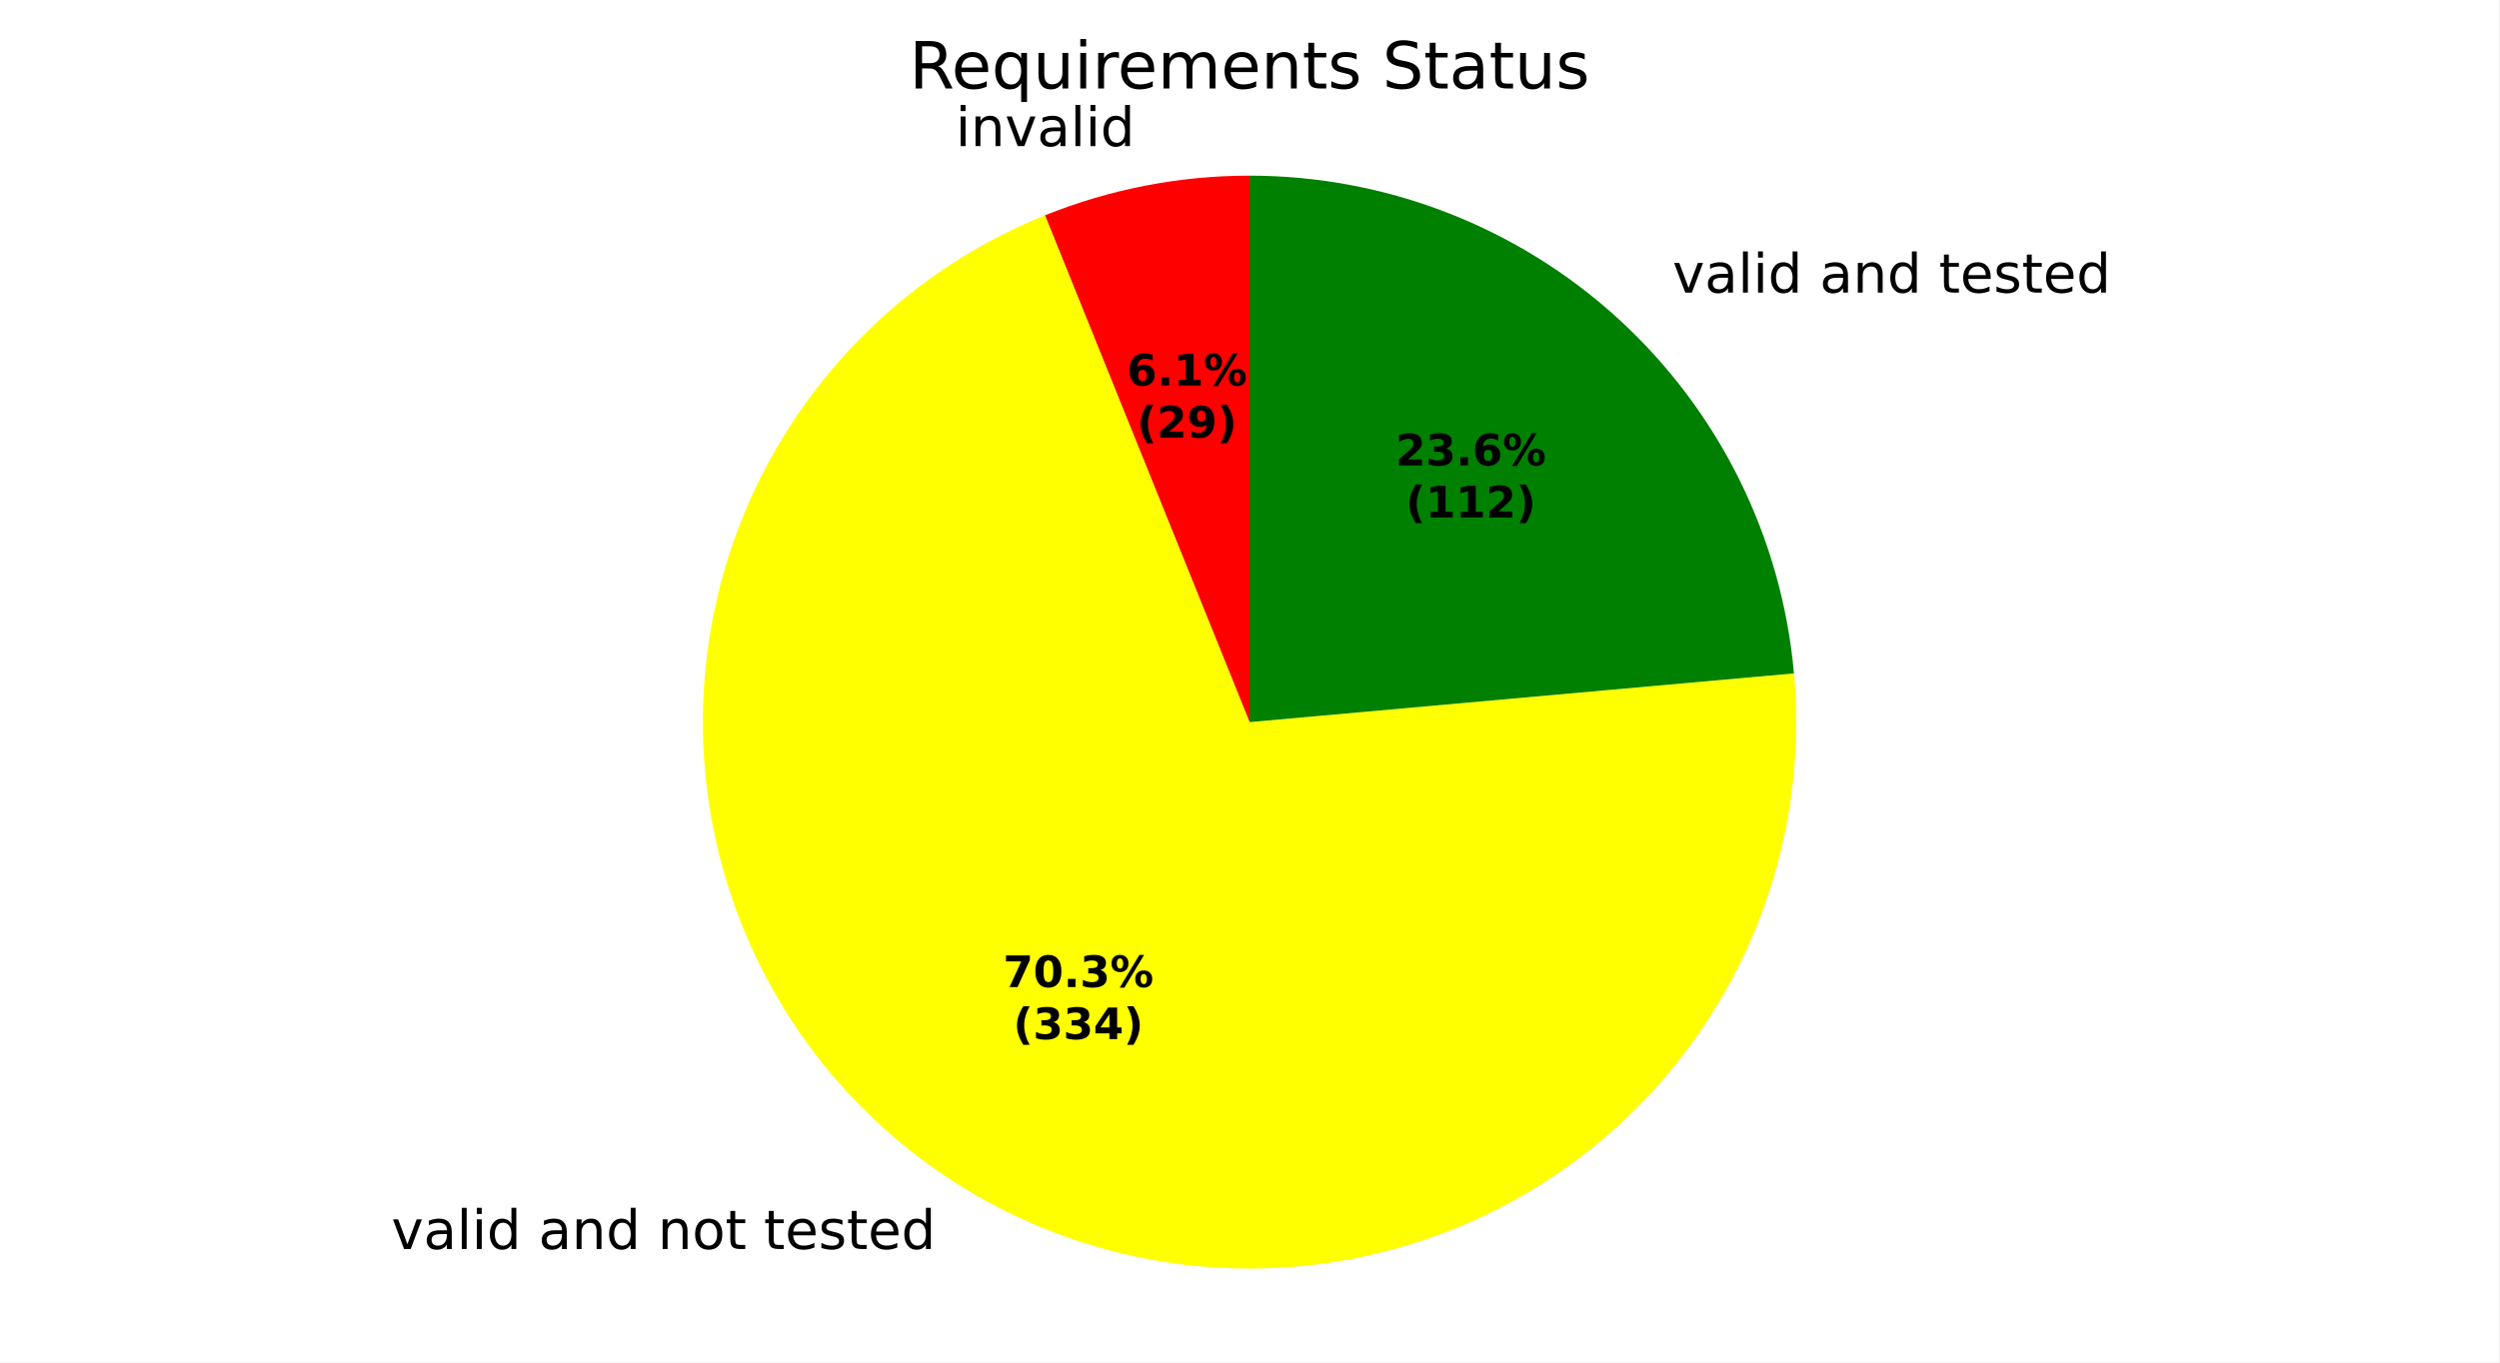
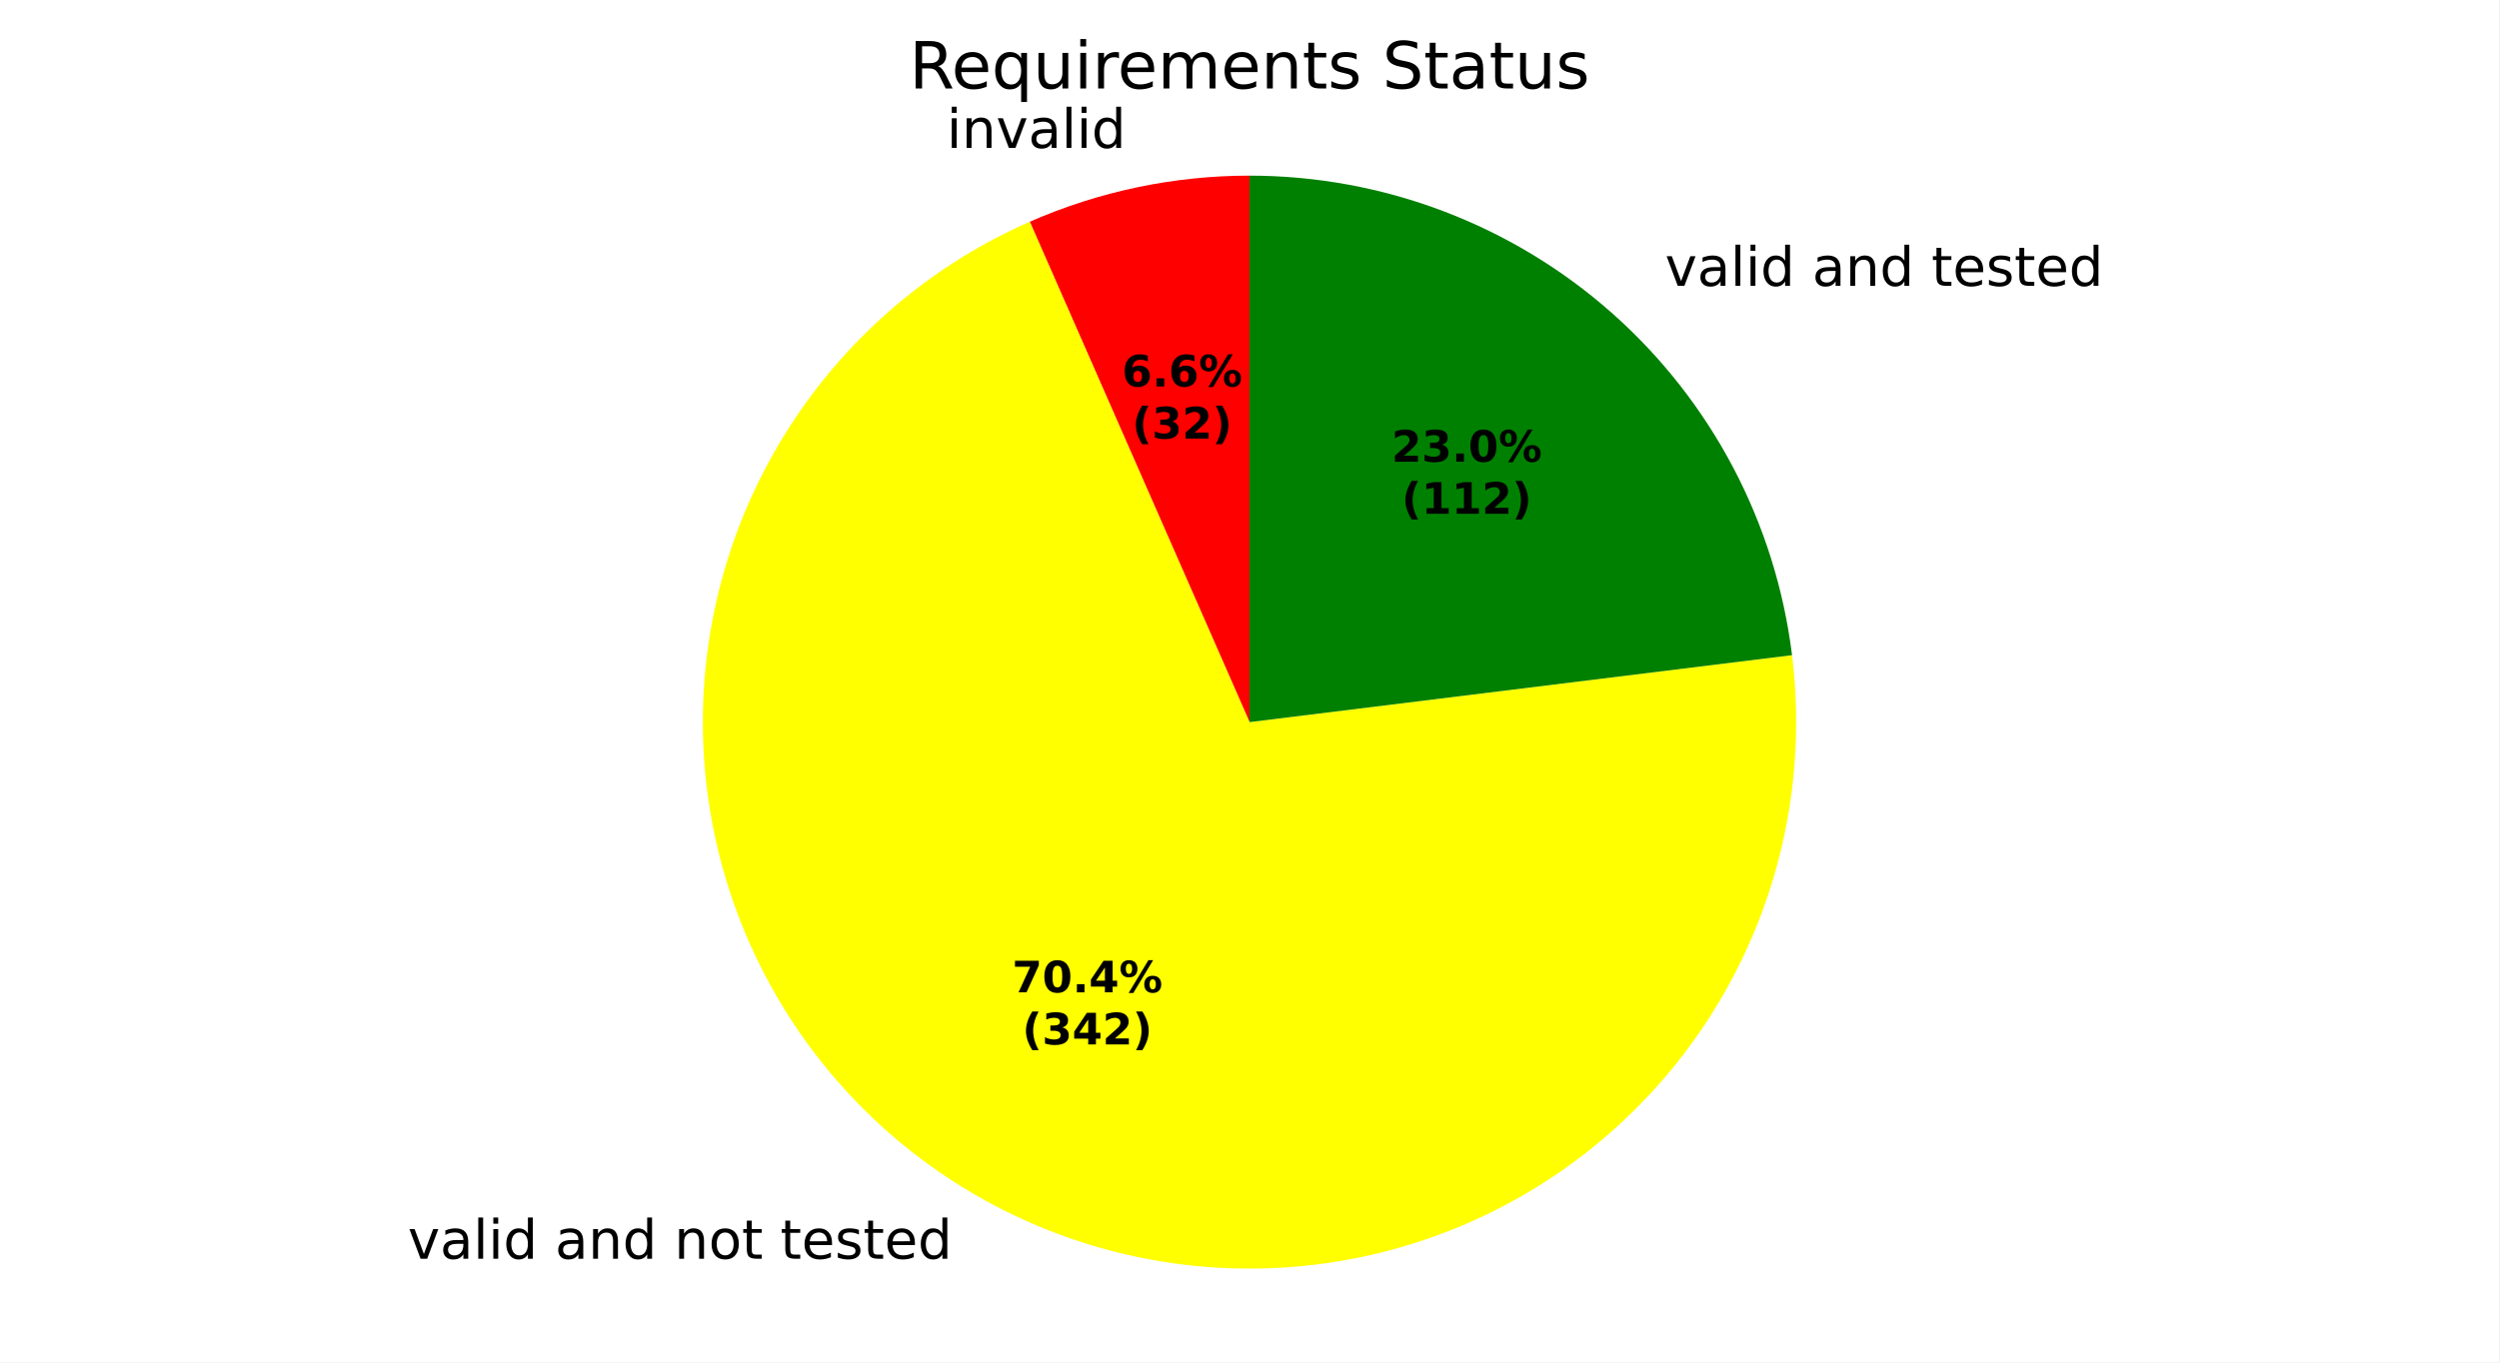
<svg xmlns="http://www.w3.org/2000/svg" xmlns:xlink="http://www.w3.org/1999/xlink" width="460.8pt" height="251.278pt" viewBox="0 0 460.8 251.278" version="1.1">
  <defs>
    <style type="text/css">*{stroke-linejoin: round; stroke-linecap: butt}</style>
  </defs>
  <g id="figure_1">
    <g id="patch_1">
      <path d="M 0 251.278  L 460.8 251.278  L 460.8 0  L 0 0  z " style="fill: #ffffff" />
    </g>
    <g id="axes_1">
      <g id="patch_2">
-         <path d="M 230.4 32.398  C 223.951 32.398 217.516 33.017 211.185 34.247  C 204.853 35.476 198.655 37.31 192.674 39.724  L 230.4 133.198  z " style="fill: #ff0000" />
+         <path d="M 230.4 32.398  C 223.444 32.398 216.506 33.118 209.698 34.547  C 202.889 35.976 196.247 38.105 189.878 40.902  L 230.4 133.198  z " style="fill: #ff0000" />
      </g>
      <g id="patch_3">
-         <path d="M 192.674 39.724  C 175.358 46.713 160.32 58.377 149.245 73.411  C 138.169 88.445 131.486 106.265 129.944 124.874  C 128.402 143.483 132.061 162.16 140.511 178.812  C 148.961 195.464 161.874 209.444 177.803 219.188  C 193.733 228.931 212.06 234.059 230.733 233.998  C 249.406 233.936 267.7 228.687 283.564 218.838  C 299.429 208.989 312.249 194.924 320.589 178.216  C 328.928 161.509 332.464 142.809 330.798 124.21  L 230.4 133.198  z " style="fill: #ffff00" />
+         <path d="M 189.878 40.902  C 172.767 48.415 158.077 60.54 147.458 75.917  C 136.838 91.294 130.701 109.325 129.735 127.988  C 128.769 146.65 133.012 165.219 141.987 181.61  C 150.962 198.002 164.321 211.578 180.565 220.817  C 196.809 230.056 215.307 234.599 233.983 233.934  C 252.659 233.27 270.787 227.425 286.334 217.055  C 301.88 206.686 314.241 192.194 322.029 175.207  C 329.817 158.219 332.73 139.396 330.441 120.849  L 230.4 133.198  z " style="fill: #ffff00" />
      </g>
      <g id="patch_4">
-         <path d="M 330.798 124.21  C 328.554 99.14 316.999 75.798 298.424 58.812  C 279.85 41.826 255.57 32.398 230.4 32.398  L 230.4 133.198  z " style="fill: #008000" />
+         <path d="M 330.441 120.849  C 327.428 96.446 315.589 73.969 297.168 57.682  C 278.747 41.395 254.988 32.398 230.4 32.398  L 230.4 133.198  z " style="fill: #008000" />
      </g>
      <g id="matplotlib.axis_1" />
      <g id="matplotlib.axis_2" />
      <g id="text_1">
-         <g transform="translate(176.1959 26.94947) scale(0.1 -0.1)">
+         <g transform="translate(174.5601 27.27992) scale(0.1 -0.1)">
          <defs>
            <path id="DejaVuSans-4c" d="M 603 3500  L 1178 3500  L 1178 0  L 603 0  L 603 3500  z M 603 4863  L 1178 4863  L 1178 4134  L 603 4134  L 603 4863  z " transform="scale(0.015625)" />
            <path id="DejaVuSans-51" d="M 3513 2113  L 3513 0  L 2938 0  L 2938 2094  Q 2938 2591 2744 2837  Q 2550 3084 2163 3084  Q 1697 3084 1428 2787  Q 1159 2491 1159 1978  L 1159 0  L 581 0  L 581 3500  L 1159 3500  L 1159 2956  Q 1366 3272 1645 3428  Q 1925 3584 2291 3584  Q 2894 3584 3203 3211  Q 3513 2838 3513 2113  z " transform="scale(0.015625)" />
            <path id="DejaVuSans-59" d="M 191 3500  L 800 3500  L 1894 563  L 2988 3500  L 3597 3500  L 2284 0  L 1503 0  L 191 3500  z " transform="scale(0.015625)" />
            <path id="DejaVuSans-44" d="M 2194 1759  Q 1497 1759 1228 1600  Q 959 1441 959 1056  Q 959 750 1161 570  Q 1363 391 1709 391  Q 2188 391 2477 730  Q 2766 1069 2766 1631  L 2766 1759  L 2194 1759  z M 3341 1997  L 3341 0  L 2766 0  L 2766 531  Q 2569 213 2275 61  Q 1981 -91 1556 -91  Q 1019 -91 701 211  Q 384 513 384 1019  Q 384 1609 779 1909  Q 1175 2209 1959 2209  L 2766 2209  L 2766 2266  Q 2766 2663 2505 2880  Q 2244 3097 1772 3097  Q 1472 3097 1187 3025  Q 903 2953 641 2809  L 641 3341  Q 956 3463 1253 3523  Q 1550 3584 1831 3584  Q 2591 3584 2966 3190  Q 3341 2797 3341 1997  z " transform="scale(0.015625)" />
            <path id="DejaVuSans-4f" d="M 603 4863  L 1178 4863  L 1178 0  L 603 0  L 603 4863  z " transform="scale(0.015625)" />
            <path id="DejaVuSans-47" d="M 2906 2969  L 2906 4863  L 3481 4863  L 3481 0  L 2906 0  L 2906 525  Q 2725 213 2448 61  Q 2172 -91 1784 -91  Q 1150 -91 751 415  Q 353 922 353 1747  Q 353 2572 751 3078  Q 1150 3584 1784 3584  Q 2172 3584 2448 3432  Q 2725 3281 2906 2969  z M 947 1747  Q 947 1113 1208 752  Q 1469 391 1925 391  Q 2381 391 2643 752  Q 2906 1113 2906 1747  Q 2906 2381 2643 2742  Q 2381 3103 1925 3103  Q 1469 3103 1208 2742  Q 947 2381 947 1747  z " transform="scale(0.015625)" />
          </defs>
          <use xlink:href="#DejaVuSans-4c" />
          <use xlink:href="#DejaVuSans-51" transform="translate(27.78125 0)" />
          <use xlink:href="#DejaVuSans-59" transform="translate(91.15625 0)" />
          <use xlink:href="#DejaVuSans-44" transform="translate(150.3438 0)" />
          <use xlink:href="#DejaVuSans-4f" transform="translate(211.625 0)" />
          <use xlink:href="#DejaVuSans-4c" transform="translate(239.4062 0)" />
          <use xlink:href="#DejaVuSans-47" transform="translate(267.1875 0)" />
        </g>
      </g>
      <g id="text_2">
-         <g transform="translate(68.98417 230.3848) scale(0.1 -0.1)">
+         <g transform="translate(72.02255 232.1774) scale(0.1 -0.1)">
          <defs>
            <path id="DejaVuSans-3" transform="scale(0.015625)" />
            <path id="DejaVuSans-52" d="M 1959 3097  Q 1497 3097 1228 2736  Q 959 2375 959 1747  Q 959 1119 1226 758  Q 1494 397 1959 397  Q 2419 397 2687 759  Q 2956 1122 2956 1747  Q 2956 2369 2687 2733  Q 2419 3097 1959 3097  z M 1959 3584  Q 2709 3584 3137 3096  Q 3566 2609 3566 1747  Q 3566 888 3137 398  Q 2709 -91 1959 -91  Q 1206 -91 779 398  Q 353 888 353 1747  Q 353 2609 779 3096  Q 1206 3584 1959 3584  z " transform="scale(0.015625)" />
            <path id="DejaVuSans-57" d="M 1172 4494  L 1172 3500  L 2356 3500  L 2356 3053  L 1172 3053  L 1172 1153  Q 1172 725 1289 603  Q 1406 481 1766 481  L 2356 481  L 2356 0  L 1766 0  Q 1100 0 847 248  Q 594 497 594 1153  L 594 3053  L 172 3053  L 172 3500  L 594 3500  L 594 4494  L 1172 4494  z " transform="scale(0.015625)" />
            <path id="DejaVuSans-48" d="M 3597 1894  L 3597 1613  L 953 1613  Q 991 1019 1311 708  Q 1631 397 2203 397  Q 2534 397 2845 478  Q 3156 559 3463 722  L 3463 178  Q 3153 47 2828 -22  Q 2503 -91 2169 -91  Q 1331 -91 842 396  Q 353 884 353 1716  Q 353 2575 817 3079  Q 1281 3584 2069 3584  Q 2775 3584 3186 3129  Q 3597 2675 3597 1894  z M 3022 2063  Q 3016 2534 2758 2815  Q 2500 3097 2075 3097  Q 1594 3097 1305 2825  Q 1016 2553 972 2059  L 3022 2063  z " transform="scale(0.015625)" />
            <path id="DejaVuSans-56" d="M 2834 3397  L 2834 2853  Q 2591 2978 2328 3040  Q 2066 3103 1784 3103  Q 1356 3103 1142 2972  Q 928 2841 928 2578  Q 928 2378 1081 2264  Q 1234 2150 1697 2047  L 1894 2003  Q 2506 1872 2764 1633  Q 3022 1394 3022 966  Q 3022 478 2636 193  Q 2250 -91 1575 -91  Q 1294 -91 989 -36  Q 684 19 347 128  L 347 722  Q 666 556 975 473  Q 1284 391 1588 391  Q 1994 391 2212 530  Q 2431 669 2431 922  Q 2431 1156 2273 1281  Q 2116 1406 1581 1522  L 1381 1569  Q 847 1681 609 1914  Q 372 2147 372 2553  Q 372 3047 722 3315  Q 1072 3584 1716 3584  Q 2034 3584 2315 3537  Q 2597 3491 2834 3397  z " transform="scale(0.015625)" />
          </defs>
          <use xlink:href="#DejaVuSans-3" />
          <use xlink:href="#DejaVuSans-59" transform="translate(31.78125 0)" />
          <use xlink:href="#DejaVuSans-44" transform="translate(90.96875 0)" />
          <use xlink:href="#DejaVuSans-4f" transform="translate(152.25 0)" />
          <use xlink:href="#DejaVuSans-4c" transform="translate(180.0312 0)" />
          <use xlink:href="#DejaVuSans-47" transform="translate(207.8125 0)" />
          <use xlink:href="#DejaVuSans-3" transform="translate(271.2969 0)" />
          <use xlink:href="#DejaVuSans-44" transform="translate(303.0781 0)" />
          <use xlink:href="#DejaVuSans-51" transform="translate(364.3594 0)" />
          <use xlink:href="#DejaVuSans-47" transform="translate(427.7344 0)" />
          <use xlink:href="#DejaVuSans-3" transform="translate(491.2188 0)" />
          <use xlink:href="#DejaVuSans-51" transform="translate(523 0)" />
          <use xlink:href="#DejaVuSans-52" transform="translate(586.375 0)" />
          <use xlink:href="#DejaVuSans-57" transform="translate(647.5625 0)" />
          <use xlink:href="#DejaVuSans-3" transform="translate(686.7656 0)" />
          <use xlink:href="#DejaVuSans-57" transform="translate(718.5469 0)" />
          <use xlink:href="#DejaVuSans-48" transform="translate(757.75 0)" />
          <use xlink:href="#DejaVuSans-56" transform="translate(819.2812 0)" />
          <use xlink:href="#DejaVuSans-57" transform="translate(871.375 0)" />
          <use xlink:href="#DejaVuSans-48" transform="translate(910.5781 0)" />
          <use xlink:href="#DejaVuSans-47" transform="translate(972.1094 0)" />
        </g>
      </g>
      <g id="text_3">
-         <g transform="translate(305.2268 53.97121) scale(0.1 -0.1)">
+         <g transform="translate(303.8445 52.72822) scale(0.1 -0.1)">
          <use xlink:href="#DejaVuSans-3" />
          <use xlink:href="#DejaVuSans-59" transform="translate(31.78125 0)" />
          <use xlink:href="#DejaVuSans-44" transform="translate(90.96875 0)" />
          <use xlink:href="#DejaVuSans-4f" transform="translate(152.25 0)" />
          <use xlink:href="#DejaVuSans-4c" transform="translate(180.0312 0)" />
          <use xlink:href="#DejaVuSans-47" transform="translate(207.8125 0)" />
          <use xlink:href="#DejaVuSans-3" transform="translate(271.2969 0)" />
          <use xlink:href="#DejaVuSans-44" transform="translate(303.0781 0)" />
          <use xlink:href="#DejaVuSans-51" transform="translate(364.3594 0)" />
          <use xlink:href="#DejaVuSans-47" transform="translate(427.7344 0)" />
          <use xlink:href="#DejaVuSans-3" transform="translate(491.2188 0)" />
          <use xlink:href="#DejaVuSans-57" transform="translate(523 0)" />
          <use xlink:href="#DejaVuSans-48" transform="translate(562.2031 0)" />
          <use xlink:href="#DejaVuSans-56" transform="translate(623.7344 0)" />
          <use xlink:href="#DejaVuSans-57" transform="translate(675.8281 0)" />
          <use xlink:href="#DejaVuSans-48" transform="translate(715.0312 0)" />
          <use xlink:href="#DejaVuSans-47" transform="translate(776.5625 0)" />
        </g>
      </g>
      <g id="text_4">
-         <g transform="translate(207.777 71.10454) scale(0.08 -0.08)">
+         <g transform="translate(206.8848 71.28479) scale(0.08 -0.08)">
          <defs>
            <path id="DejaVuSans-Bold-19" d="M 2316 2303  Q 2000 2303 1842 2098  Q 1684 1894 1684 1484  Q 1684 1075 1842 870  Q 2000 666 2316 666  Q 2634 666 2792 870  Q 2950 1075 2950 1484  Q 2950 1894 2792 2098  Q 2634 2303 2316 2303  z M 3803 4544  L 3803 3681  Q 3506 3822 3243 3889  Q 2981 3956 2731 3956  Q 2194 3956 1894 3657  Q 1594 3359 1544 2772  Q 1750 2925 1990 3001  Q 2231 3078 2516 3078  Q 3231 3078 3670 2659  Q 4109 2241 4109 1563  Q 4109 813 3618 361  Q 3128 -91 2303 -91  Q 1394 -91 895 523  Q 397 1138 397 2266  Q 397 3422 980 4083  Q 1563 4744 2578 4744  Q 2900 4744 3203 4694  Q 3506 4644 3803 4544  z " transform="scale(0.015625)" />
            <path id="DejaVuSans-Bold-11" d="M 653 1209  L 1778 1209  L 1778 0  L 653 0  L 653 1209  z " transform="scale(0.015625)" />
-             <path id="DejaVuSans-Bold-14" d="M 750 831  L 1813 831  L 1813 3847  L 722 3622  L 722 4441  L 1806 4666  L 2950 4666  L 2950 831  L 4013 831  L 4013 0  L 750 0  L 750 831  z " transform="scale(0.015625)" />
            <path id="DejaVuSans-Bold-8" d="M 4959 1925  Q 4738 1925 4616 1733  Q 4494 1541 4494 1184  Q 4494 825 4614 633  Q 4734 441 4959 441  Q 5184 441 5303 633  Q 5422 825 5422 1184  Q 5422 1541 5301 1733  Q 5181 1925 4959 1925  z M 4959 2450  Q 5541 2450 5875 2112  Q 6209 1775 6209 1184  Q 6209 594 5875 251  Q 5541 -91 4959 -91  Q 4378 -91 4042 251  Q 3706 594 3706 1184  Q 3706 1772 4042 2111  Q 4378 2450 4959 2450  z M 2094 -91  L 1403 -91  L 4319 4750  L 5013 4750  L 2094 -91  z M 1453 4750  Q 2034 4750 2367 4411  Q 2700 4072 2700 3481  Q 2700 2891 2367 2550  Q 2034 2209 1453 2209  Q 872 2209 539 2550  Q 206 2891 206 3481  Q 206 4072 539 4411  Q 872 4750 1453 4750  z M 1453 4225  Q 1228 4225 1106 4031  Q 984 3838 984 3481  Q 984 3122 1106 2926  Q 1228 2731 1453 2731  Q 1678 2731 1798 2926  Q 1919 3122 1919 3481  Q 1919 3838 1797 4031  Q 1675 4225 1453 4225  z " transform="scale(0.015625)" />
          </defs>
          <use xlink:href="#DejaVuSans-Bold-19" />
          <use xlink:href="#DejaVuSans-Bold-11" transform="translate(69.57812 0)" />
-           <use xlink:href="#DejaVuSans-Bold-14" transform="translate(107.5625 0)" />
+           <use xlink:href="#DejaVuSans-Bold-19" transform="translate(107.5625 0)" />
          <use xlink:href="#DejaVuSans-Bold-8" transform="translate(177.1406 0)" />
        </g>
-         <g transform="translate(209.6483 80.7061) scale(0.08 -0.08)">
+         <g transform="translate(208.7561 80.88635) scale(0.08 -0.08)">
          <defs>
            <path id="DejaVuSans-Bold-b" d="M 2413 -844  L 1484 -844  Q 1006 -72 778 623  Q 550 1319 550 2003  Q 550 2688 779 3389  Q 1009 4091 1484 4856  L 2413 4856  Q 2013 4116 1813 3408  Q 1613 2700 1613 2009  Q 1613 1319 1811 609  Q 2009 -100 2413 -844  z " transform="scale(0.015625)" />
+             <path id="DejaVuSans-Bold-16" d="M 2981 2516  Q 3453 2394 3698 2092  Q 3944 1791 3944 1325  Q 3944 631 3412 270  Q 2881 -91 1863 -91  Q 1503 -91 1142 -33  Q 781 25 428 141  L 428 1069  Q 766 900 1098 814  Q 1431 728 1753 728  Q 2231 728 2486 893  Q 2741 1059 2741 1369  Q 2741 1688 2480 1852  Q 2219 2016 1709 2016  L 1228 2016  L 1228 2791  L 1734 2791  Q 2188 2791 2409 2933  Q 2631 3075 2631 3366  Q 2631 3634 2415 3781  Q 2200 3928 1806 3928  Q 1516 3928 1219 3862  Q 922 3797 628 3669  L 628 4550  Q 984 4650 1334 4700  Q 1684 4750 2022 4750  Q 2931 4750 3382 4451  Q 3834 4153 3834 3553  Q 3834 3144 3618 2883  Q 3403 2622 2981 2516  z " transform="scale(0.015625)" />
            <path id="DejaVuSans-Bold-15" d="M 1844 884  L 3897 884  L 3897 0  L 506 0  L 506 884  L 2209 2388  Q 2438 2594 2547 2791  Q 2656 2988 2656 3200  Q 2656 3528 2436 3728  Q 2216 3928 1850 3928  Q 1569 3928 1234 3808  Q 900 3688 519 3450  L 519 4475  Q 925 4609 1322 4679  Q 1719 4750 2100 4750  Q 2938 4750 3402 4381  Q 3866 4013 3866 3353  Q 3866 2972 3669 2642  Q 3472 2313 2841 1759  L 1844 884  z " transform="scale(0.015625)" />
-             <path id="DejaVuSans-Bold-1c" d="M 641 103  L 641 966  Q 928 831 1190 764  Q 1453 697 1709 697  Q 2247 697 2547 995  Q 2847 1294 2900 1881  Q 2688 1725 2447 1647  Q 2206 1569 1925 1569  Q 1209 1569 770 1986  Q 331 2403 331 3084  Q 331 3838 820 4291  Q 1309 4744 2131 4744  Q 3044 4744 3544 4128  Q 4044 3513 4044 2388  Q 4044 1231 3459 570  Q 2875 -91 1856 -91  Q 1528 -91 1228 -42  Q 928 6 641 103  z M 2125 2350  Q 2441 2350 2600 2554  Q 2759 2759 2759 3169  Q 2759 3575 2600 3781  Q 2441 3988 2125 3988  Q 1809 3988 1650 3781  Q 1491 3575 1491 3169  Q 1491 2759 1650 2554  Q 1809 2350 2125 2350  z " transform="scale(0.015625)" />
            <path id="DejaVuSans-Bold-c" d="M 513 -844  Q 913 -100 1113 609  Q 1313 1319 1313 2009  Q 1313 2700 1113 3408  Q 913 4116 513 4856  L 1441 4856  Q 1916 4091 2145 3389  Q 2375 2688 2375 2003  Q 2375 1319 2147 623  Q 1919 -72 1441 -844  L 513 -844  z " transform="scale(0.015625)" />
          </defs>
          <use xlink:href="#DejaVuSans-Bold-b" />
-           <use xlink:href="#DejaVuSans-Bold-15" transform="translate(45.70312 0)" />
-           <use xlink:href="#DejaVuSans-Bold-1c" transform="translate(115.2812 0)" />
+           <use xlink:href="#DejaVuSans-Bold-16" transform="translate(45.70312 0)" />
+           <use xlink:href="#DejaVuSans-Bold-15" transform="translate(115.2812 0)" />
          <use xlink:href="#DejaVuSans-Bold-c" transform="translate(184.8594 0)" />
        </g>
      </g>
      <g id="text_5">
-         <g transform="translate(184.9651 182.0693) scale(0.08 -0.08)">
+         <g transform="translate(186.6224 183.0471) scale(0.08 -0.08)">
          <defs>
            <path id="DejaVuSans-Bold-1a" d="M 428 4666  L 3944 4666  L 3944 3988  L 2125 0  L 953 0  L 2675 3781  L 428 3781  L 428 4666  z " transform="scale(0.015625)" />
            <path id="DejaVuSans-Bold-13" d="M 2944 2338  Q 2944 3213 2780 3570  Q 2616 3928 2228 3928  Q 1841 3928 1675 3570  Q 1509 3213 1509 2338  Q 1509 1453 1675 1090  Q 1841 728 2228 728  Q 2613 728 2778 1090  Q 2944 1453 2944 2338  z M 4147 2328  Q 4147 1169 3647 539  Q 3147 -91 2228 -91  Q 1306 -91 806 539  Q 306 1169 306 2328  Q 306 3491 806 4120  Q 1306 4750 2228 4750  Q 3147 4750 3647 4120  Q 4147 3491 4147 2328  z " transform="scale(0.015625)" />
-             <path id="DejaVuSans-Bold-16" d="M 2981 2516  Q 3453 2394 3698 2092  Q 3944 1791 3944 1325  Q 3944 631 3412 270  Q 2881 -91 1863 -91  Q 1503 -91 1142 -33  Q 781 25 428 141  L 428 1069  Q 766 900 1098 814  Q 1431 728 1753 728  Q 2231 728 2486 893  Q 2741 1059 2741 1369  Q 2741 1688 2480 1852  Q 2219 2016 1709 2016  L 1228 2016  L 1228 2791  L 1734 2791  Q 2188 2791 2409 2933  Q 2631 3075 2631 3366  Q 2631 3634 2415 3781  Q 2200 3928 1806 3928  Q 1516 3928 1219 3862  Q 922 3797 628 3669  L 628 4550  Q 984 4650 1334 4700  Q 1684 4750 2022 4750  Q 2931 4750 3382 4451  Q 3834 4153 3834 3553  Q 3834 3144 3618 2883  Q 3403 2622 2981 2516  z " transform="scale(0.015625)" />
+             <path id="DejaVuSans-Bold-17" d="M 2356 3675  L 1038 1722  L 2356 1722  L 2356 3675  z M 2156 4666  L 3494 4666  L 3494 1722  L 4159 1722  L 4159 850  L 3494 850  L 3494 0  L 2356 0  L 2356 850  L 288 850  L 288 1881  L 2156 4666  z " transform="scale(0.015625)" />
          </defs>
          <use xlink:href="#DejaVuSans-Bold-1a" />
          <use xlink:href="#DejaVuSans-Bold-13" transform="translate(69.57812 0)" />
          <use xlink:href="#DejaVuSans-Bold-11" transform="translate(139.1562 0)" />
-           <use xlink:href="#DejaVuSans-Bold-16" transform="translate(177.1406 0)" />
+           <use xlink:href="#DejaVuSans-Bold-17" transform="translate(177.1406 0)" />
          <use xlink:href="#DejaVuSans-Bold-8" transform="translate(246.7188 0)" />
        </g>
-         <g transform="translate(186.8363 191.6708) scale(0.08 -0.08)">
-           <defs>
-             <path id="DejaVuSans-Bold-17" d="M 2356 3675  L 1038 1722  L 2356 1722  L 2356 3675  z M 2156 4666  L 3494 4666  L 3494 1722  L 4159 1722  L 4159 850  L 3494 850  L 3494 0  L 2356 0  L 2356 850  L 288 850  L 288 1881  L 2156 4666  z " transform="scale(0.015625)" />
-           </defs>
+         <g transform="translate(188.4936 192.6486) scale(0.08 -0.08)">
          <use xlink:href="#DejaVuSans-Bold-b" />
          <use xlink:href="#DejaVuSans-Bold-16" transform="translate(45.70312 0)" />
-           <use xlink:href="#DejaVuSans-Bold-16" transform="translate(115.2812 0)" />
-           <use xlink:href="#DejaVuSans-Bold-17" transform="translate(184.8594 0)" />
+           <use xlink:href="#DejaVuSans-Bold-17" transform="translate(115.2812 0)" />
+           <use xlink:href="#DejaVuSans-Bold-15" transform="translate(184.8594 0)" />
          <use xlink:href="#DejaVuSans-Bold-c" transform="translate(254.4375 0)" />
        </g>
      </g>
      <g id="text_6">
-         <g transform="translate(257.3377 85.84367) scale(0.08 -0.08)">
+         <g transform="translate(256.5838 85.16568) scale(0.08 -0.08)">
          <use xlink:href="#DejaVuSans-Bold-15" />
          <use xlink:href="#DejaVuSans-Bold-16" transform="translate(69.57812 0)" />
          <use xlink:href="#DejaVuSans-Bold-11" transform="translate(139.1562 0)" />
-           <use xlink:href="#DejaVuSans-Bold-19" transform="translate(177.1406 0)" />
+           <use xlink:href="#DejaVuSans-Bold-13" transform="translate(177.1406 0)" />
          <use xlink:href="#DejaVuSans-Bold-8" transform="translate(246.7188 0)" />
        </g>
-         <g transform="translate(259.209 95.44523) scale(0.08 -0.08)">
+         <g transform="translate(258.455 94.76724) scale(0.08 -0.08)">
+           <defs>
+             <path id="DejaVuSans-Bold-14" d="M 750 831  L 1813 831  L 1813 3847  L 722 3622  L 722 4441  L 1806 4666  L 2950 4666  L 2950 831  L 4013 831  L 4013 0  L 750 0  L 750 831  z " transform="scale(0.015625)" />
+           </defs>
          <use xlink:href="#DejaVuSans-Bold-b" />
          <use xlink:href="#DejaVuSans-Bold-14" transform="translate(45.70312 0)" />
          <use xlink:href="#DejaVuSans-Bold-14" transform="translate(115.2812 0)" />
          <use xlink:href="#DejaVuSans-Bold-15" transform="translate(184.8594 0)" />
          <use xlink:href="#DejaVuSans-Bold-c" transform="translate(254.4375 0)" />
        </g>
      </g>
      <g id="text_7">
        <g transform="translate(167.6616 16.31812) scale(0.12 -0.12)">
          <defs>
            <path id="DejaVuSans-35" d="M 2841 2188  Q 3044 2119 3236 1894  Q 3428 1669 3622 1275  L 4263 0  L 3584 0  L 2988 1197  Q 2756 1666 2539 1819  Q 2322 1972 1947 1972  L 1259 1972  L 1259 0  L 628 0  L 628 4666  L 2053 4666  Q 2853 4666 3247 4331  Q 3641 3997 3641 3322  Q 3641 2881 3436 2590  Q 3231 2300 2841 2188  z M 1259 4147  L 1259 2491  L 2053 2491  Q 2509 2491 2742 2702  Q 2975 2913 2975 3322  Q 2975 3731 2742 3939  Q 2509 4147 2053 4147  L 1259 4147  z " transform="scale(0.015625)" />
            <path id="DejaVuSans-54" d="M 947 1747  Q 947 1113 1208 752  Q 1469 391 1925 391  Q 2381 391 2643 752  Q 2906 1113 2906 1747  Q 2906 2381 2643 2742  Q 2381 3103 1925 3103  Q 1469 3103 1208 2742  Q 947 2381 947 1747  z M 2906 525  Q 2725 213 2448 61  Q 2172 -91 1784 -91  Q 1150 -91 751 415  Q 353 922 353 1747  Q 353 2572 751 3078  Q 1150 3584 1784 3584  Q 2172 3584 2448 3432  Q 2725 3281 2906 2969  L 2906 3500  L 3481 3500  L 3481 -1331  L 2906 -1331  L 2906 525  z " transform="scale(0.015625)" />
            <path id="DejaVuSans-58" d="M 544 1381  L 544 3500  L 1119 3500  L 1119 1403  Q 1119 906 1312 657  Q 1506 409 1894 409  Q 2359 409 2629 706  Q 2900 1003 2900 1516  L 2900 3500  L 3475 3500  L 3475 0  L 2900 0  L 2900 538  Q 2691 219 2414 64  Q 2138 -91 1772 -91  Q 1169 -91 856 284  Q 544 659 544 1381  z M 1991 3584  L 1991 3584  z " transform="scale(0.015625)" />
            <path id="DejaVuSans-55" d="M 2631 2963  Q 2534 3019 2420 3045  Q 2306 3072 2169 3072  Q 1681 3072 1420 2755  Q 1159 2438 1159 1844  L 1159 0  L 581 0  L 581 3500  L 1159 3500  L 1159 2956  Q 1341 3275 1631 3429  Q 1922 3584 2338 3584  Q 2397 3584 2469 3576  Q 2541 3569 2628 3553  L 2631 2963  z " transform="scale(0.015625)" />
            <path id="DejaVuSans-50" d="M 3328 2828  Q 3544 3216 3844 3400  Q 4144 3584 4550 3584  Q 5097 3584 5394 3201  Q 5691 2819 5691 2113  L 5691 0  L 5113 0  L 5113 2094  Q 5113 2597 4934 2840  Q 4756 3084 4391 3084  Q 3944 3084 3684 2787  Q 3425 2491 3425 1978  L 3425 0  L 2847 0  L 2847 2094  Q 2847 2600 2669 2842  Q 2491 3084 2119 3084  Q 1678 3084 1418 2786  Q 1159 2488 1159 1978  L 1159 0  L 581 0  L 581 3500  L 1159 3500  L 1159 2956  Q 1356 3278 1631 3431  Q 1906 3584 2284 3584  Q 2666 3584 2933 3390  Q 3200 3197 3328 2828  z " transform="scale(0.015625)" />
            <path id="DejaVuSans-36" d="M 3425 4513  L 3425 3897  Q 3066 4069 2747 4153  Q 2428 4238 2131 4238  Q 1616 4238 1336 4038  Q 1056 3838 1056 3469  Q 1056 3159 1242 3001  Q 1428 2844 1947 2747  L 2328 2669  Q 3034 2534 3370 2195  Q 3706 1856 3706 1288  Q 3706 609 3251 259  Q 2797 -91 1919 -91  Q 1588 -91 1214 -16  Q 841 59 441 206  L 441 856  Q 825 641 1194 531  Q 1563 422 1919 422  Q 2459 422 2753 634  Q 3047 847 3047 1241  Q 3047 1584 2836 1778  Q 2625 1972 2144 2069  L 1759 2144  Q 1053 2284 737 2584  Q 422 2884 422 3419  Q 422 4038 858 4394  Q 1294 4750 2059 4750  Q 2388 4750 2728 4690  Q 3069 4631 3425 4513  z " transform="scale(0.015625)" />
          </defs>
          <use xlink:href="#DejaVuSans-35" />
          <use xlink:href="#DejaVuSans-48" transform="translate(65 0)" />
          <use xlink:href="#DejaVuSans-54" transform="translate(126.5312 0)" />
          <use xlink:href="#DejaVuSans-58" transform="translate(190.0156 0)" />
          <use xlink:href="#DejaVuSans-4c" transform="translate(253.3906 0)" />
          <use xlink:href="#DejaVuSans-55" transform="translate(281.1719 0)" />
          <use xlink:href="#DejaVuSans-48" transform="translate(320.0781 0)" />
          <use xlink:href="#DejaVuSans-50" transform="translate(381.6094 0)" />
          <use xlink:href="#DejaVuSans-48" transform="translate(479.0156 0)" />
          <use xlink:href="#DejaVuSans-51" transform="translate(540.5469 0)" />
          <use xlink:href="#DejaVuSans-57" transform="translate(603.9219 0)" />
          <use xlink:href="#DejaVuSans-56" transform="translate(643.125 0)" />
          <use xlink:href="#DejaVuSans-3" transform="translate(695.2188 0)" />
          <use xlink:href="#DejaVuSans-36" transform="translate(727 0)" />
          <use xlink:href="#DejaVuSans-57" transform="translate(790.4844 0)" />
          <use xlink:href="#DejaVuSans-44" transform="translate(829.6875 0)" />
          <use xlink:href="#DejaVuSans-57" transform="translate(890.9688 0)" />
          <use xlink:href="#DejaVuSans-58" transform="translate(930.1719 0)" />
          <use xlink:href="#DejaVuSans-56" transform="translate(993.5469 0)" />
        </g>
      </g>
    </g>
  </g>
</svg>
